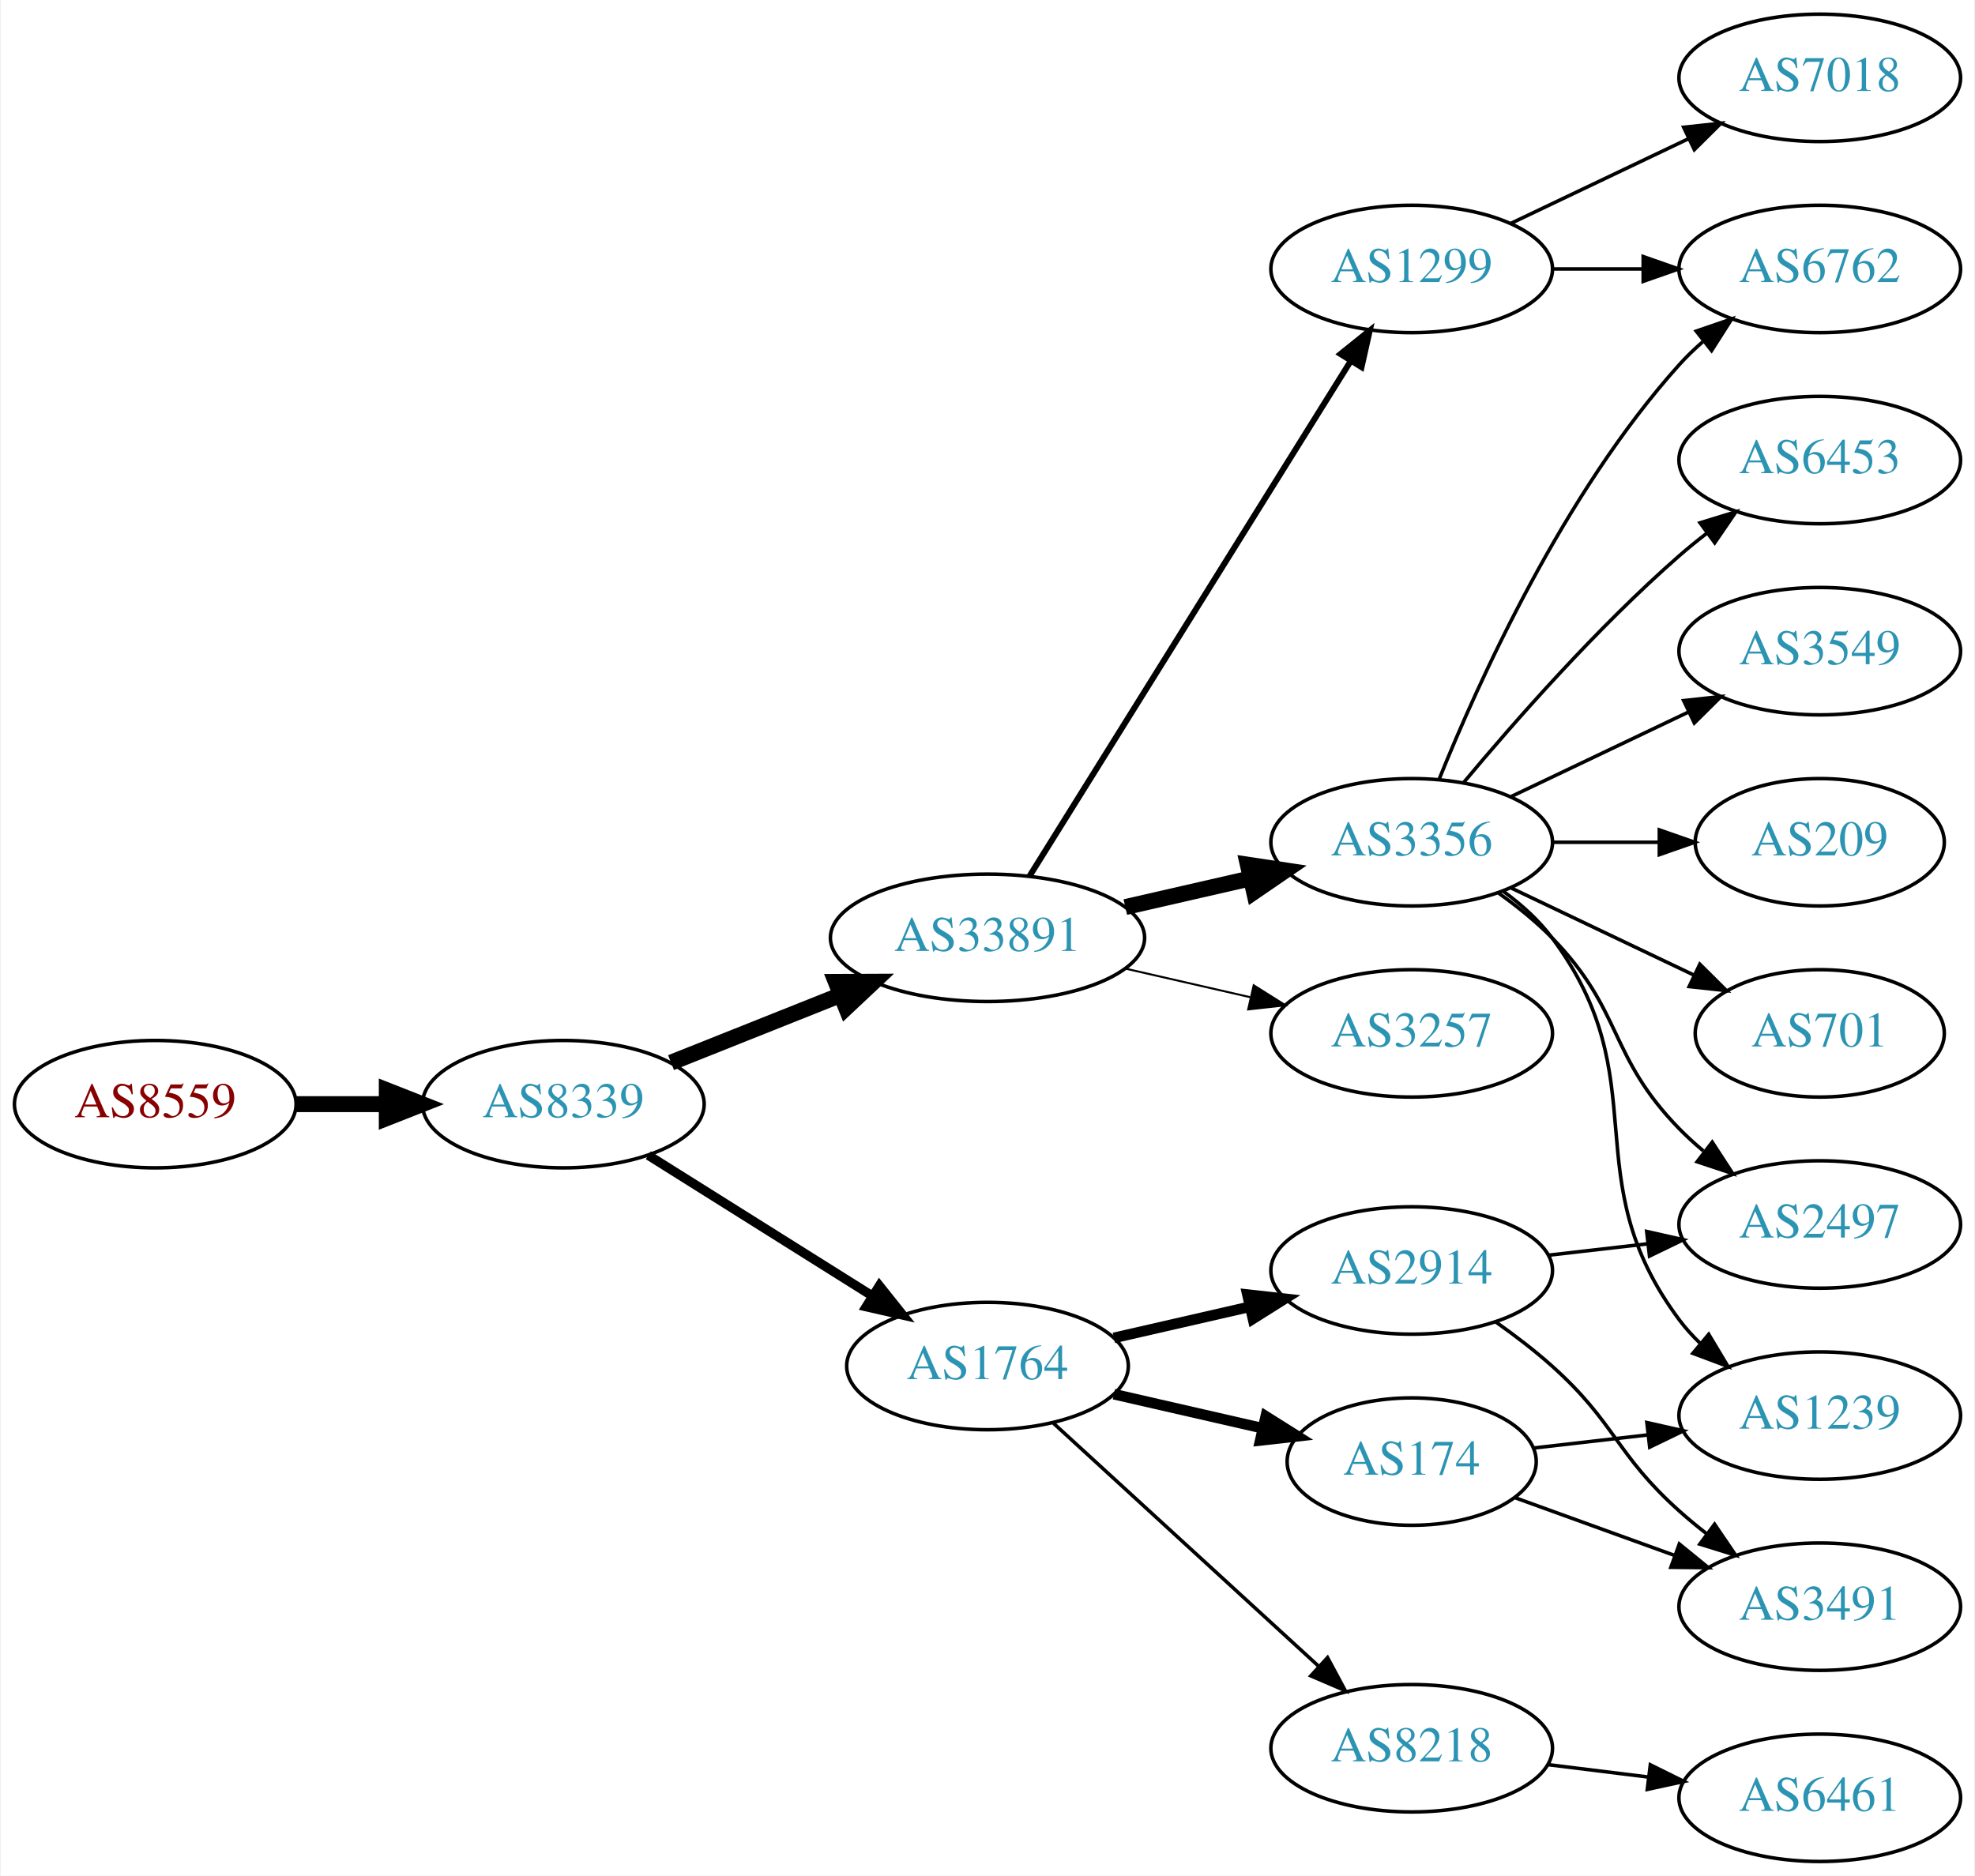
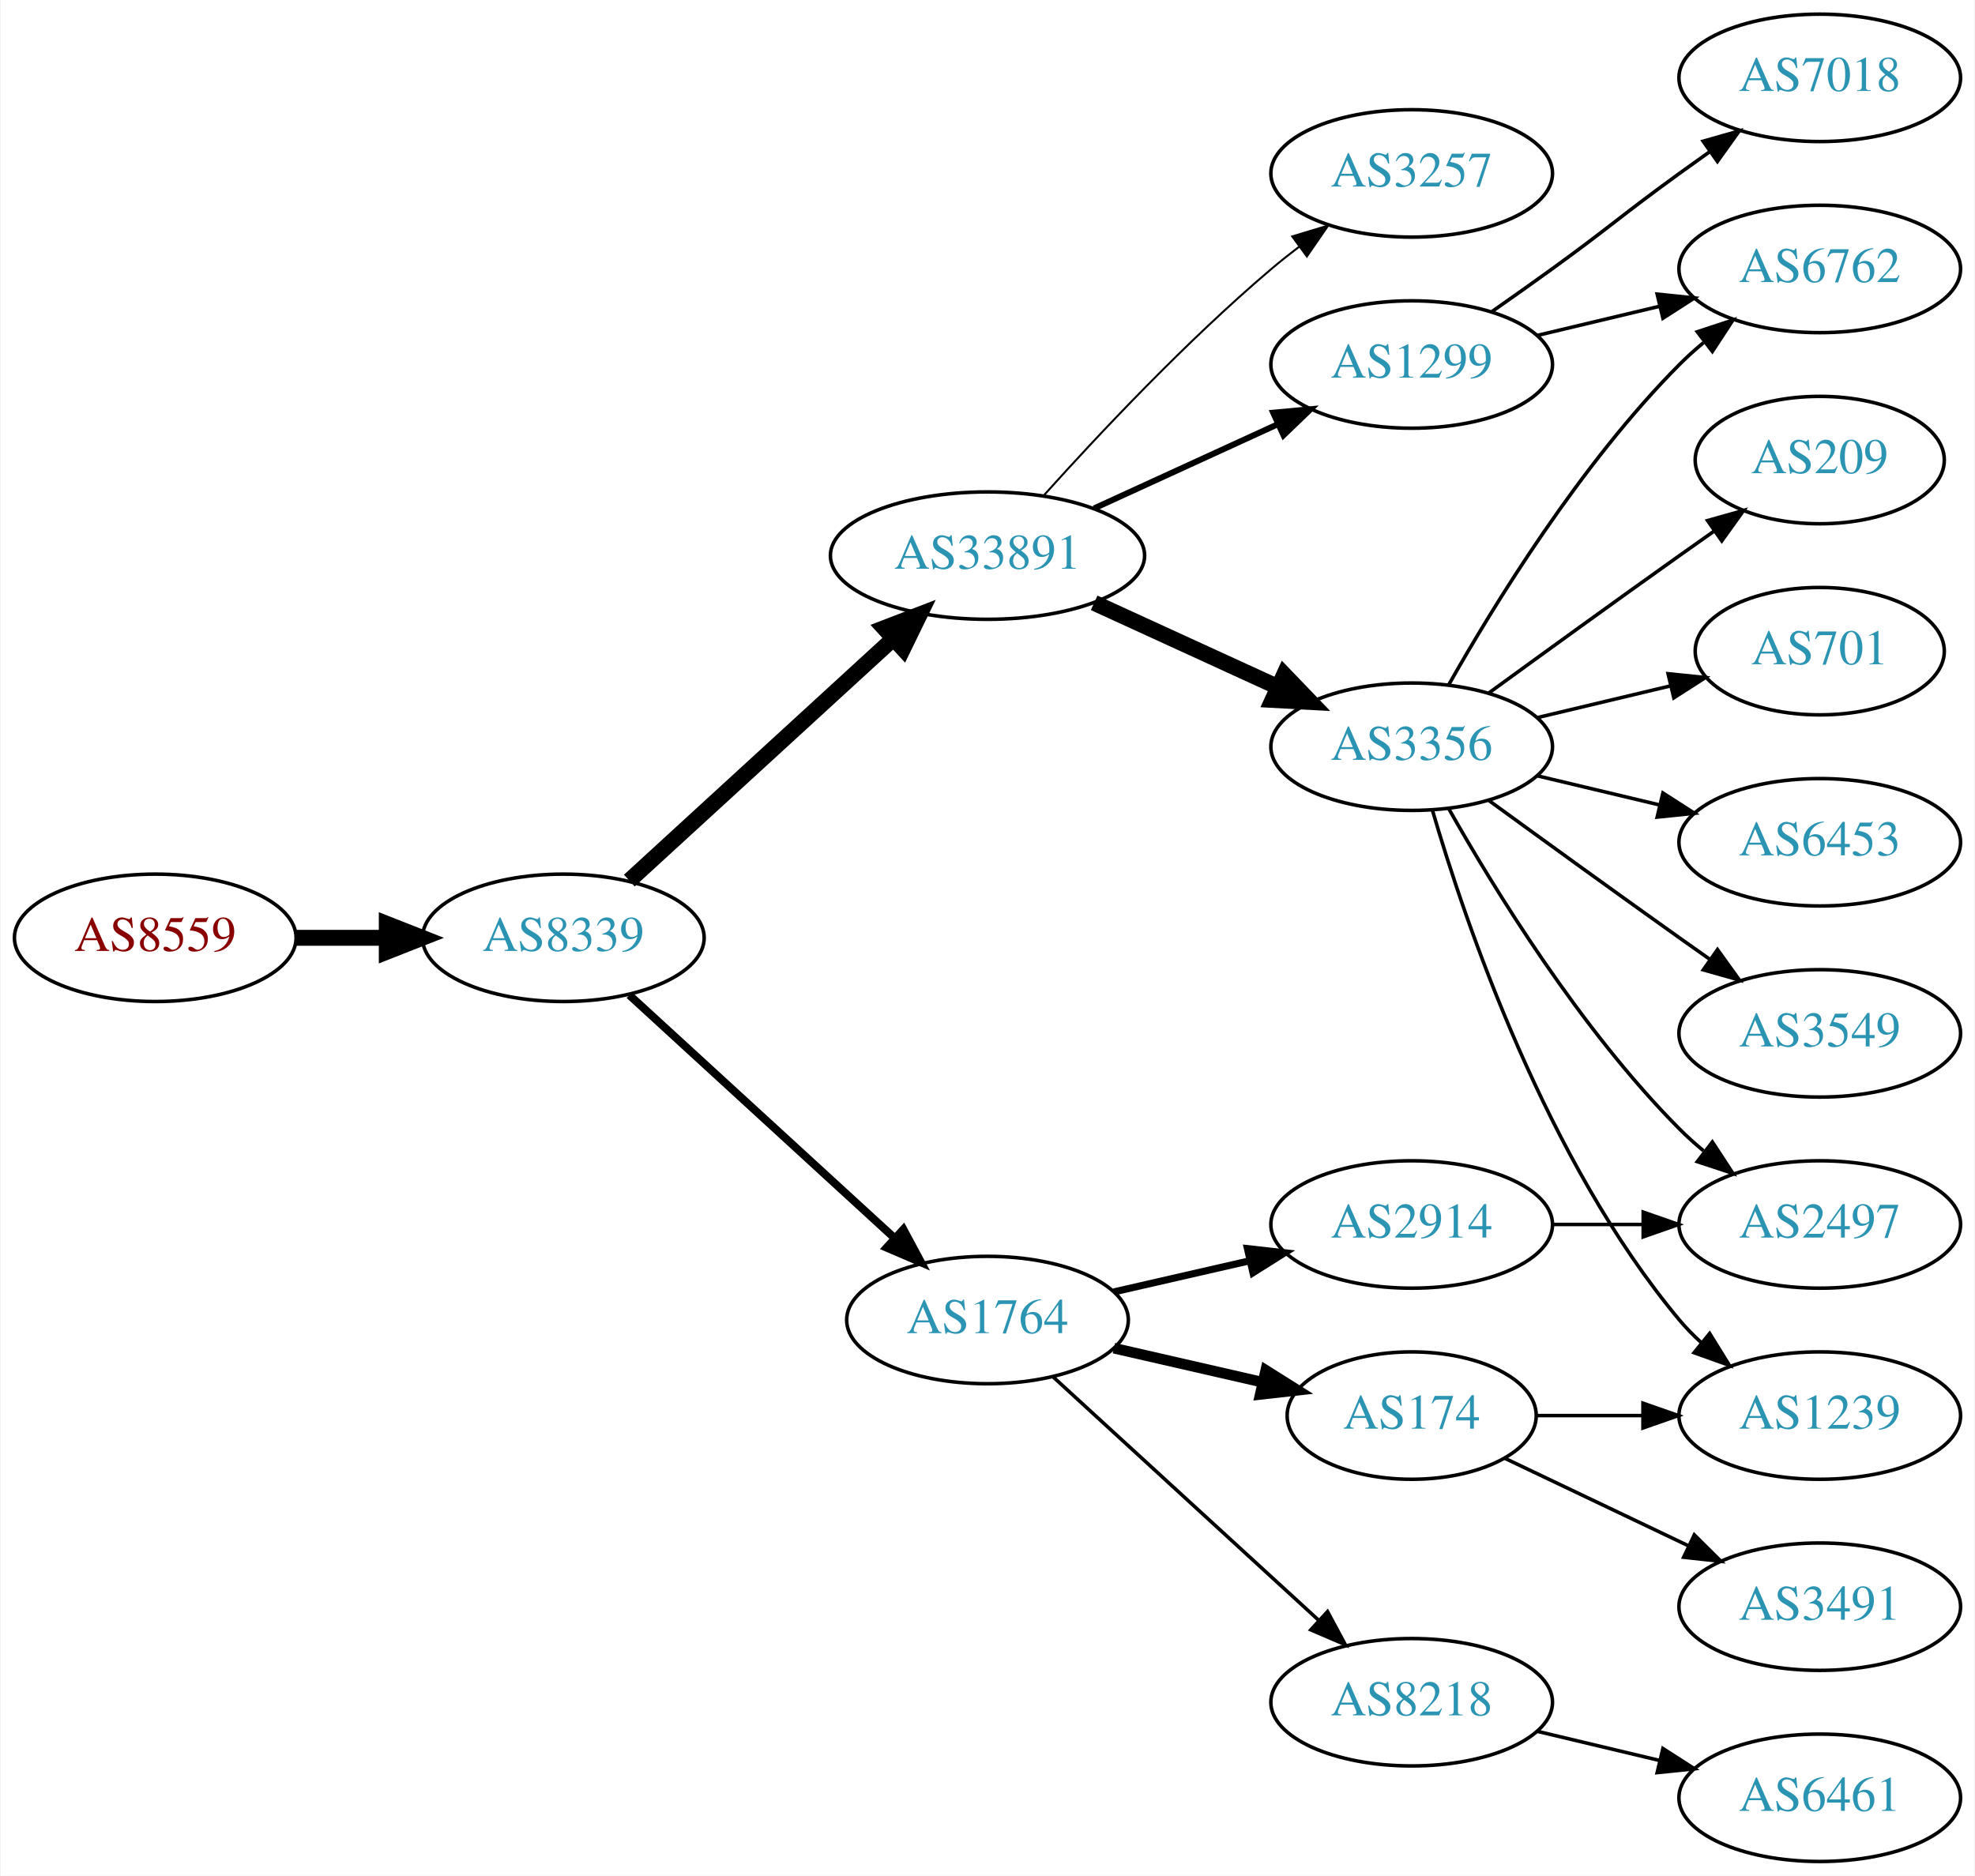
<svg xmlns="http://www.w3.org/2000/svg" xmlns:xlink="http://www.w3.org/1999/xlink" width="558pt" height="530pt" viewBox="0.00 0.00 557.56 530.00">
  <g id="graph0" class="graph" transform="scale(1 1) rotate(0) translate(4 526)">
    <polygon fill="white" stroke="none" points="-4,4 -4,-526 553.564,-526 553.564,4 -4,4" />
    <g id="node1" class="node">
      <g id="a_node1">
        <a xlink:href="/asn/8559" xlink:title="AS8559 ~ WELLCOM [AT]">
-           <ellipse fill="#ffffff" stroke="black" cx="39.647" cy="-214" rx="39.794" ry="18" />
-           <text text-anchor="middle" x="39.647" y="-210.3" font-family="Times,serif" font-size="14.00" fill="#880000">AS8559</text>
+           <ellipse fill="#ffffff" stroke="black" cx="39.647" cy="-261" rx="39.794" ry="18" />
+           <text text-anchor="middle" x="39.647" y="-257.3" font-family="Times,serif" font-size="14.00" fill="#880000">AS8559</text>
        </a>
      </g>
    </g>
    <g id="node2" class="node">
      <g id="a_node2">
        <a xlink:href="/asn/8339" xlink:title="AS8339 ~ kabelplus GmbH [AT]">
-           <ellipse fill="#ffffff" stroke="black" cx="154.939" cy="-214" rx="39.794" ry="18" />
-           <text text-anchor="middle" x="154.939" y="-210.3" font-family="Times,serif" font-size="14.00" fill="#2c94b3">AS8339</text>
+           <ellipse fill="#ffffff" stroke="black" cx="154.939" cy="-261" rx="39.794" ry="18" />
+           <text text-anchor="middle" x="154.939" y="-257.3" font-family="Times,serif" font-size="14.00" fill="#2c94b3">AS8339</text>
        </a>
      </g>
    </g>
    <g id="edge1" class="edge">
-       <path fill="none" stroke="black" stroke-width="4.5" d="M79.319,-214C87.522,-214 96.286,-214 104.818,-214" />
-       <polygon fill="black" stroke="black" stroke-width="4.5" points="105.057,-217.938 115.057,-214 105.057,-210.063 105.057,-217.938" />
+       <path fill="none" stroke="black" stroke-width="4.5" d="M79.319,-261C87.522,-261 96.286,-261 104.818,-261" />
+       <polygon fill="black" stroke="black" stroke-width="4.5" points="105.057,-264.938 115.057,-261 105.057,-257.063 105.057,-264.938" />
    </g>
    <g id="node3" class="node">
      <g id="a_node3">
-         <a xlink:href="/asn/1764" xlink:title="AS1764 ~ NEXTLAYER-AS [AT]">
-           <ellipse fill="#ffffff" stroke="black" cx="274.782" cy="-140" rx="39.794" ry="18" />
-           <text text-anchor="middle" x="274.782" y="-136.3" font-family="Times,serif" font-size="14.00" fill="#2c94b3">AS1764</text>
+         <a xlink:href="/asn/33891" xlink:title="AS33891 ~ CORE-BACKBONE GMBH GLOBAL NETWORK [DE]">
+           <ellipse fill="#ffffff" stroke="black" cx="274.782" cy="-369" rx="44.393" ry="18" />
+           <text text-anchor="middle" x="274.782" y="-365.3" font-family="Times,serif" font-size="14.00" fill="#2c94b3">AS33891</text>
        </a>
      </g>
    </g>
    <g id="edge2" class="edge">
-       <path fill="none" stroke="black" stroke-width="2.625" d="M178.94,-199.556C196.947,-188.249 222.191,-172.397 242.108,-159.89" />
-       <polygon fill="black" stroke="black" stroke-width="2.625" points="244.232,-162.689 250.839,-154.407 240.509,-156.761 244.232,-162.689" />
+       <path fill="none" stroke="black" stroke-width="4.5" d="M173.582,-277.169C193.339,-295.276 225.542,-324.789 248.093,-345.457" />
+       <polygon fill="black" stroke="black" stroke-width="4.5" points="245.599,-348.512 255.631,-352.365 250.92,-342.706 245.599,-348.512" />
    </g>
    <g id="node4" class="node">
      <g id="a_node4">
-         <a xlink:href="/asn/33891" xlink:title="AS33891 ~ CORE-BACKBONE GMBH GLOBAL NETWORK [DE]">
-           <ellipse fill="#ffffff" stroke="black" cx="274.782" cy="-261" rx="44.393" ry="18" />
-           <text text-anchor="middle" x="274.782" y="-257.3" font-family="Times,serif" font-size="14.00" fill="#2c94b3">AS33891</text>
+         <a xlink:href="/asn/1764" xlink:title="AS1764 ~ NEXTLAYER-AS [AT]">
+           <ellipse fill="#ffffff" stroke="black" cx="274.782" cy="-153" rx="39.794" ry="18" />
+           <text text-anchor="middle" x="274.782" y="-149.3" font-family="Times,serif" font-size="14.00" fill="#2c94b3">AS1764</text>
        </a>
      </g>
    </g>
    <g id="edge3" class="edge">
-       <path fill="none" stroke="black" stroke-width="4.5" d="M185.372,-225.739C199.825,-231.503 217.466,-238.539 233.178,-244.806" />
-       <polygon fill="black" stroke="black" stroke-width="4.5" points="231.919,-248.543 242.666,-248.59 234.836,-241.228 231.919,-248.543" />
+       <path fill="none" stroke="black" stroke-width="2.25" d="M173.582,-244.831C193.454,-226.618 225.917,-196.867 248.486,-176.183" />
+       <polygon fill="black" stroke="black" stroke-width="2.25" points="251.012,-178.616 256.019,-169.279 246.282,-173.455 251.012,-178.616" />
    </g>
    <g id="node5" class="node">
      <g id="a_node5">
-         <a xlink:href="/asn/2914" xlink:title="AS2914 ~ NTT America, Inc. [US]">
-           <ellipse fill="#ffffff" stroke="black" cx="394.625" cy="-167" rx="39.794" ry="18" />
-           <text text-anchor="middle" x="394.625" y="-163.3" font-family="Times,serif" font-size="14.00" fill="#2c94b3">AS2914</text>
+         <a xlink:href="/asn/3257" xlink:title="AS3257 ~ GTT [DE]">
+           <ellipse fill="#ffffff" stroke="black" cx="394.625" cy="-477" rx="39.794" ry="18" />
+           <text text-anchor="middle" x="394.625" y="-473.3" font-family="Times,serif" font-size="14.00" fill="#2c94b3">AS3257</text>
        </a>
      </g>
    </g>
    <g id="edge4" class="edge">
-       <path fill="none" stroke="black" stroke-width="3" d="M310.501,-147.955C322.501,-150.704 336.122,-153.825 348.815,-156.733" />
-       <polygon fill="black" stroke="black" stroke-width="3" points="348.217,-160.187 358.746,-159.009 349.78,-153.364 348.217,-160.187" />
+       <path fill="none" stroke="black" stroke-width="0.562" d="M290.714,-386.044C306.041,-403.097 330.976,-429.65 354.978,-450 357.475,-452.117 360.136,-454.232 362.847,-456.293" />
+       <polygon fill="black" stroke="black" stroke-width="0.562" points="360.884,-459.194 371.023,-462.266 365.013,-453.541 360.884,-459.194" />
    </g>
    <g id="node6" class="node">
      <g id="a_node6">
-         <a xlink:href="/asn/8218" xlink:title="AS8218 ~ legacy Neotelecoms [FR]">
-           <ellipse fill="#ffffff" stroke="black" cx="394.625" cy="-32" rx="39.794" ry="18" />
-           <text text-anchor="middle" x="394.625" y="-28.3" font-family="Times,serif" font-size="14.00" fill="#2c94b3">AS8218</text>
+         <a xlink:href="/asn/1299" xlink:title="AS1299 ~ Telia Carrier [EU]">
+           <ellipse fill="#ffffff" stroke="black" cx="394.625" cy="-423" rx="39.794" ry="18" />
+           <text text-anchor="middle" x="394.625" y="-419.3" font-family="Times,serif" font-size="14.00" fill="#2c94b3">AS1299</text>
        </a>
      </g>
    </g>
    <g id="edge5" class="edge">
-       <path fill="none" stroke="black" d="M293.424,-123.831C313.297,-105.618 345.759,-75.867 368.328,-55.184" />
-       <polygon fill="black" stroke="black" points="370.854,-57.616 375.862,-48.279 366.125,-52.455 370.854,-57.616" />
+       <path fill="none" stroke="black" stroke-width="1.688" d="M304.912,-382.348C320.523,-389.502 339.92,-398.391 356.593,-406.03" />
+       <polygon fill="black" stroke="black" stroke-width="1.688" points="355.496,-409.378 366.045,-410.362 358.412,-403.014 355.496,-409.378" />
    </g>
    <g id="node7" class="node">
      <g id="a_node7">
-         <a xlink:href="/asn/174" xlink:title="AS174 ~ Cogent Communications [US]">
-           <ellipse fill="#ffffff" stroke="black" cx="394.625" cy="-113" rx="35.194" ry="18" />
-           <text text-anchor="middle" x="394.625" y="-109.3" font-family="Times,serif" font-size="14.00" fill="#2c94b3">AS174</text>
+         <a xlink:href="/asn/3356" xlink:title="AS3356 ~ Level 3 Parent, LLC [US]">
+           <ellipse fill="#ffffff" stroke="black" cx="394.625" cy="-315" rx="39.794" ry="18" />
+           <text text-anchor="middle" x="394.625" y="-311.3" font-family="Times,serif" font-size="14.00" fill="#2c94b3">AS3356</text>
        </a>
      </g>
    </g>
    <g id="edge6" class="edge">
-       <path fill="none" stroke="black" stroke-width="3" d="M310.501,-132.045C323.594,-129.045 338.616,-125.604 352.257,-122.478" />
-       <polygon fill="black" stroke="black" stroke-width="3" points="353.398,-125.807 362.364,-120.162 351.835,-118.984 353.398,-125.807" />
+       <path fill="none" stroke="black" stroke-width="4.5" d="M304.912,-355.652C320.523,-348.498 339.92,-339.609 356.593,-331.97" />
+       <polygon fill="black" stroke="black" stroke-width="4.5" points="358.594,-335.384 366.045,-327.638 355.313,-328.225 358.594,-335.384" />
    </g>
    <g id="node8" class="node">
      <g id="a_node8">
-         <a xlink:href="/asn/3356" xlink:title="AS3356 ~ Level 3 Parent, LLC [US]">
-           <ellipse fill="#ffffff" stroke="black" cx="394.625" cy="-288" rx="39.794" ry="18" />
-           <text text-anchor="middle" x="394.625" y="-284.3" font-family="Times,serif" font-size="14.00" fill="#2c94b3">AS3356</text>
+         <a xlink:href="/asn/2914" xlink:title="AS2914 ~ NTT America, Inc. [US]">
+           <ellipse fill="#ffffff" stroke="black" cx="394.625" cy="-180" rx="39.794" ry="18" />
+           <text text-anchor="middle" x="394.625" y="-176.3" font-family="Times,serif" font-size="14.00" fill="#2c94b3">AS2914</text>
        </a>
      </g>
    </g>
    <g id="edge7" class="edge">
-       <path fill="none" stroke="black" stroke-width="4.5" d="M313.717,-269.692C324.957,-272.267 337.37,-275.111 348.993,-277.774" />
-       <polygon fill="black" stroke="black" stroke-width="4.5" points="348.328,-281.661 358.955,-280.057 350.087,-273.985 348.328,-281.661" />
+       <path fill="none" stroke="black" stroke-width="2" d="M310.501,-160.955C322.501,-163.704 336.122,-166.825 348.815,-169.733" />
+       <polygon fill="black" stroke="black" stroke-width="2" points="348.217,-173.187 358.746,-172.009 349.78,-166.364 348.217,-173.187" />
    </g>
    <g id="node9" class="node">
      <g id="a_node9">
-         <a xlink:href="/asn/3257" xlink:title="AS3257 ~ GTT [DE]">
-           <ellipse fill="#ffffff" stroke="black" cx="394.625" cy="-234" rx="39.794" ry="18" />
-           <text text-anchor="middle" x="394.625" y="-230.3" font-family="Times,serif" font-size="14.00" fill="#2c94b3">AS3257</text>
+         <a xlink:href="/asn/8218" xlink:title="AS8218 ~ legacy Neotelecoms [FR]">
+           <ellipse fill="#ffffff" stroke="black" cx="394.625" cy="-45" rx="39.794" ry="18" />
+           <text text-anchor="middle" x="394.625" y="-41.3" font-family="Times,serif" font-size="14.00" fill="#2c94b3">AS8218</text>
        </a>
      </g>
    </g>
    <g id="edge8" class="edge">
-       <path fill="none" stroke="black" stroke-width="0.562" d="M313.717,-252.308C324.957,-249.733 337.37,-246.889 348.993,-244.226" />
-       <polygon fill="black" stroke="black" stroke-width="0.562" points="349.989,-247.588 358.955,-241.943 348.426,-240.765 349.989,-247.588" />
+       <path fill="none" stroke="black" d="M293.424,-136.831C313.297,-118.618 345.759,-88.867 368.328,-68.183" />
+       <polygon fill="black" stroke="black" points="370.854,-70.616 375.862,-61.279 366.125,-65.455 370.854,-70.616" />
    </g>
    <g id="node10" class="node">
      <g id="a_node10">
-         <a xlink:href="/asn/1299" xlink:title="AS1299 ~ Telia Carrier [EU]">
-           <ellipse fill="#ffffff" stroke="black" cx="394.625" cy="-450" rx="39.794" ry="18" />
-           <text text-anchor="middle" x="394.625" y="-446.3" font-family="Times,serif" font-size="14.00" fill="#2c94b3">AS1299</text>
+         <a xlink:href="/asn/174" xlink:title="AS174 ~ Cogent Communications [US]">
+           <ellipse fill="#ffffff" stroke="black" cx="394.625" cy="-126" rx="35.194" ry="18" />
+           <text text-anchor="middle" x="394.625" y="-122.3" font-family="Times,serif" font-size="14.00" fill="#2c94b3">AS174</text>
        </a>
      </g>
    </g>
    <g id="edge9" class="edge">
-       <path fill="none" stroke="black" stroke-width="1.688" d="M286.657,-278.442C307.44,-311.775 352.901,-384.686 377.33,-423.866" />
-       <polygon fill="black" stroke="black" stroke-width="1.688" points="374.515,-425.966 382.776,-432.6 380.455,-422.263 374.515,-425.966" />
-     </g>
-     <g id="node15" class="node">
-       <g id="a_node15">
+       <path fill="none" stroke="black" stroke-width="3" d="M310.501,-145.045C323.594,-142.045 338.616,-138.604 352.257,-135.478" />
+       <polygon fill="black" stroke="black" stroke-width="3" points="353.398,-138.807 362.364,-133.162 351.835,-131.984 353.398,-138.807" />
+     </g>
+     <g id="node14" class="node">
+       <g id="a_node14">
+         <a xlink:href="/asn/6762" xlink:title="AS6762 ~ TELECOM ITALIA SPARKLE S.p.A. [IT]">
+           <ellipse fill="#ffffff" stroke="black" cx="509.918" cy="-450" rx="39.794" ry="18" />
+           <text text-anchor="middle" x="509.918" y="-446.3" font-family="Times,serif" font-size="14.00" fill="#2c94b3">AS6762</text>
+         </a>
+       </g>
+     </g>
+     <g id="edge20" class="edge">
+       <path fill="none" stroke="black" d="M430.232,-431.248C441.103,-433.838 453.257,-436.735 464.7,-439.462" />
+       <polygon fill="black" stroke="black" points="463.983,-442.889 474.522,-441.803 465.606,-436.08 463.983,-442.889" />
+     </g>
+     <g id="node19" class="node">
+       <g id="a_node19">
+         <a xlink:href="/asn/7018" xlink:title="AS7018 ~ AT&amp;T Services, Inc. [US]">
+           <ellipse fill="#ffffff" stroke="black" cx="509.918" cy="-504" rx="39.794" ry="18" />
+           <text text-anchor="middle" x="509.918" y="-500.3" font-family="Times,serif" font-size="14.00" fill="#2c94b3">AS7018</text>
+         </a>
+       </g>
+     </g>
+     <g id="edge19" class="edge">
+       <path fill="none" stroke="black" d="M417.382,-438.009C422.916,-441.879 428.835,-446.064 434.271,-450 450.471,-461.729 454.071,-465.271 470.271,-477 473.074,-479.029 476.005,-481.125 478.946,-483.21" />
+       <polygon fill="black" stroke="black" points="476.968,-486.097 487.16,-488.991 480.997,-480.373 476.968,-486.097" />
+     </g>
+     <g id="node11" class="node">
+       <g id="a_node11">
        <a xlink:href="/asn/2497" xlink:title="AS2497 ~ Internet Initiative Japan Inc. [JP]">
          <ellipse fill="#ffffff" stroke="black" cx="509.918" cy="-180" rx="39.794" ry="18" />
          <text text-anchor="middle" x="509.918" y="-176.3" font-family="Times,serif" font-size="14.00" fill="#2c94b3">AS2497</text>
        </a>
      </g>
    </g>
-     <g id="edge19" class="edge">
-       <path fill="none" stroke="black" d="M433.349,-171.329C442.331,-172.359 452.029,-173.472 461.387,-174.546" />
-       <polygon fill="black" stroke="black" points="461.024,-178.027 471.357,-175.69 461.822,-171.073 461.024,-178.027" />
-     </g>
-     <g id="node19" class="node">
-       <g id="a_node19">
+     <g id="edge15" class="edge">
+       <path fill="none" stroke="black" d="M405.084,-297.51C417.866,-274.904 442.298,-235.114 470.271,-207 472.382,-204.879 474.678,-202.812 477.063,-200.829" />
+       <polygon fill="black" stroke="black" points="479.579,-203.31 485.379,-194.444 475.316,-197.758 479.579,-203.31" />
+     </g>
+     <g id="node13" class="node">
+       <g id="a_node13">
+         <a xlink:href="/asn/6453" xlink:title="AS6453 ~ TATA COMMUNICATIONS (AMERICA) INC [US]">
+           <ellipse fill="#ffffff" stroke="black" cx="509.918" cy="-288" rx="39.794" ry="18" />
+           <text text-anchor="middle" x="509.918" y="-284.3" font-family="Times,serif" font-size="14.00" fill="#2c94b3">AS6453</text>
+         </a>
+       </g>
+     </g>
+     <g id="edge12" class="edge">
+       <path fill="none" stroke="black" d="M430.232,-306.752C441.103,-304.162 453.257,-301.265 464.7,-298.538" />
+       <polygon fill="black" stroke="black" points="465.606,-301.92 474.522,-296.197 463.983,-295.111 465.606,-301.92" />
+     </g>
+     <g id="edge13" class="edge">
+       <path fill="none" stroke="black" d="M405.084,-332.49C417.866,-355.096 442.298,-394.886 470.271,-423 472.382,-425.121 474.678,-427.188 477.063,-429.171" />
+       <polygon fill="black" stroke="black" points="475.316,-432.242 485.379,-435.556 479.579,-426.69 475.316,-432.242" />
+     </g>
+     <g id="node15" class="node">
+       <g id="a_node15">
+         <a xlink:href="/asn/3549" xlink:title="AS3549 ~ Level 3 Parent, LLC [US]">
+           <ellipse fill="#ffffff" stroke="black" cx="509.918" cy="-234" rx="39.794" ry="18" />
+           <text text-anchor="middle" x="509.918" y="-230.3" font-family="Times,serif" font-size="14.00" fill="#2c94b3">AS3549</text>
+         </a>
+       </g>
+     </g>
+     <g id="edge14" class="edge">
+       <path fill="none" stroke="black" d="M416.473,-299.778C431.407,-288.909 452.02,-273.975 470.271,-261 473.091,-258.995 476.034,-256.915 478.983,-254.841" />
+       <polygon fill="black" stroke="black" points="481.029,-257.681 487.207,-249.074 477.01,-251.95 481.029,-257.681" />
+     </g>
+     <g id="node16" class="node">
+       <g id="a_node16">
+         <a xlink:href="/asn/209" xlink:title="AS209 ~ CenturyLink Communications, LLC [US]">
+           <ellipse fill="#ffffff" stroke="black" cx="509.918" cy="-396" rx="35.194" ry="18" />
+           <text text-anchor="middle" x="509.918" y="-392.3" font-family="Times,serif" font-size="14.00" fill="#2c94b3">AS209</text>
+         </a>
+       </g>
+     </g>
+     <g id="edge16" class="edge">
+       <path fill="none" stroke="black" d="M416.473,-330.222C431.407,-341.091 452.02,-356.025 470.271,-369 473.481,-371.282 476.85,-373.661 480.205,-376.018" />
+       <polygon fill="black" stroke="black" points="478.217,-378.899 488.416,-381.77 482.233,-373.166 478.217,-378.899" />
+     </g>
+     <g id="node17" class="node">
+       <g id="a_node17">
+         <a xlink:href="/asn/701" xlink:title="AS701 ~ UUNET [US]">
+           <ellipse fill="#ffffff" stroke="black" cx="509.918" cy="-342" rx="35.194" ry="18" />
+           <text text-anchor="middle" x="509.918" y="-338.3" font-family="Times,serif" font-size="14.00" fill="#2c94b3">AS701</text>
+         </a>
+       </g>
+     </g>
+     <g id="edge17" class="edge">
+       <path fill="none" stroke="black" d="M430.232,-323.248C442.026,-326.058 455.331,-329.229 467.599,-332.153" />
+       <polygon fill="black" stroke="black" points="467.065,-335.624 477.604,-334.537 468.687,-328.814 467.065,-335.624" />
+     </g>
+     <g id="node18" class="node">
+       <g id="a_node18">
+         <a xlink:href="/asn/1239" xlink:title="AS1239 ~ Sprint [US]">
+           <ellipse fill="#ffffff" stroke="black" cx="509.918" cy="-126" rx="39.794" ry="18" />
+           <text text-anchor="middle" x="509.918" y="-122.3" font-family="Times,serif" font-size="14.00" fill="#2c94b3">AS1239</text>
+         </a>
+       </g>
+     </g>
+     <g id="edge18" class="edge">
+       <path fill="none" stroke="black" d="M400.499,-296.998C409.813,-265.156 432.629,-198.019 470.271,-153 472.141,-150.763 474.24,-148.626 476.466,-146.604" />
+       <polygon fill="black" stroke="black" points="478.813,-149.207 484.385,-140.196 474.409,-143.766 478.813,-149.207" />
+     </g>
+     <g id="edge10" class="edge">
+       <path fill="none" stroke="black" d="M434.297,-180C442.5,-180 451.264,-180 459.796,-180" />
+       <polygon fill="black" stroke="black" points="460.035,-183.5 470.035,-180 460.035,-176.5 460.035,-183.5" />
+     </g>
+     <g id="node12" class="node">
+       <g id="a_node12">
+         <a xlink:href="/asn/6461" xlink:title="AS6461 ~ Zayo Bandwidth [US]">
+           <ellipse fill="#ffffff" stroke="black" cx="509.918" cy="-18" rx="39.794" ry="18" />
+           <text text-anchor="middle" x="509.918" y="-14.3" font-family="Times,serif" font-size="14.00" fill="#2c94b3">AS6461</text>
+         </a>
+       </g>
+     </g>
+     <g id="edge11" class="edge">
+       <path fill="none" stroke="black" d="M430.232,-36.752C441.103,-34.162 453.257,-31.265 464.7,-28.538" />
+       <polygon fill="black" stroke="black" points="465.606,-31.92 474.522,-26.197 463.983,-25.111 465.606,-31.92" />
+     </g>
+     <g id="edge22" class="edge">
+       <path fill="none" stroke="black" d="M429.924,-126C439.301,-126 449.651,-126 459.686,-126" />
+       <polygon fill="black" stroke="black" points="459.974,-129.5 469.974,-126 459.974,-122.5 459.974,-129.5" />
+     </g>
+     <g id="node20" class="node">
+       <g id="a_node20">
        <a xlink:href="/asn/3491" xlink:title="AS3491 ~ PCCW Global, Inc. [US]">
          <ellipse fill="#ffffff" stroke="black" cx="509.918" cy="-72" rx="39.794" ry="18" />
          <text text-anchor="middle" x="509.918" y="-68.3" font-family="Times,serif" font-size="14.00" fill="#2c94b3">AS3491</text>
        </a>
      </g>
    </g>
-     <g id="edge18" class="edge">
-       <path fill="none" stroke="black" d="M418.389,-152.454C423.788,-148.641 429.392,-144.367 434.271,-140 452.341,-123.828 452.201,-115.172 470.271,-99 472.711,-96.817 475.331,-94.656 478.017,-92.565" />
-       <polygon fill="black" stroke="black" points="480.196,-95.307 486.153,-86.546 476.032,-89.68 480.196,-95.307" />
-     </g>
-     <g id="node11" class="node">
-       <g id="a_node11">
-         <a xlink:href="/asn/6461" xlink:title="AS6461 ~ Zayo Bandwidth [US]">
-           <ellipse fill="#ffffff" stroke="black" cx="509.918" cy="-18" rx="39.794" ry="18" />
-           <text text-anchor="middle" x="509.918" y="-14.3" font-family="Times,serif" font-size="14.00" fill="#2c94b3">AS6461</text>
-         </a>
-       </g>
-     </g>
-     <g id="edge10" class="edge">
-       <path fill="none" stroke="black" d="M433.035,-27.377C442.123,-26.254 451.96,-25.038 461.445,-23.866" />
-       <polygon fill="black" stroke="black" points="462.051,-27.318 471.546,-22.618 461.193,-20.371 462.051,-27.318" />
-     </g>
-     <g id="node17" class="node">
-       <g id="a_node17">
-         <a xlink:href="/asn/1239" xlink:title="AS1239 ~ Sprint [US]">
-           <ellipse fill="#ffffff" stroke="black" cx="509.918" cy="-126" rx="39.794" ry="18" />
-           <text text-anchor="middle" x="509.918" y="-122.3" font-family="Times,serif" font-size="14.00" fill="#2c94b3">AS1239</text>
-         </a>
-       </g>
-     </g>
-     <g id="edge20" class="edge">
-       <path fill="none" stroke="black" d="M429.003,-116.83C439.094,-117.988 450.377,-119.283 461.211,-120.526" />
-       <polygon fill="black" stroke="black" points="461.075,-124.033 471.409,-121.696 461.873,-117.079 461.075,-124.033" />
-     </g>
    <g id="edge21" class="edge">
-       <path fill="none" stroke="black" d="M423.63,-102.865C437.283,-97.924 453.948,-91.893 468.913,-86.478" />
-       <polygon fill="black" stroke="black" points="470.24,-89.719 478.452,-83.025 467.858,-83.137 470.24,-89.719" />
-     </g>
-     <g id="node12" class="node">
-       <g id="a_node12">
-         <a xlink:href="/asn/6762" xlink:title="AS6762 ~ TELECOM ITALIA SPARKLE S.p.A. [IT]">
-           <ellipse fill="#ffffff" stroke="black" cx="509.918" cy="-450" rx="39.794" ry="18" />
-           <text text-anchor="middle" x="509.918" y="-446.3" font-family="Times,serif" font-size="14.00" fill="#2c94b3">AS6762</text>
-         </a>
-       </g>
-     </g>
-     <g id="edge11" class="edge">
-       <path fill="none" stroke="black" d="M402.372,-305.787C413.423,-333.243 437.476,-386.578 470.271,-423 472.273,-425.224 474.492,-427.363 476.825,-429.397" />
-       <polygon fill="black" stroke="black" points="475.023,-432.433 485.044,-435.873 479.355,-426.935 475.023,-432.433" />
-     </g>
-     <g id="node13" class="node">
-       <g id="a_node13">
-         <a xlink:href="/asn/209" xlink:title="AS209 ~ CenturyLink Communications, LLC [US]">
-           <ellipse fill="#ffffff" stroke="black" cx="509.918" cy="-288" rx="35.194" ry="18" />
-           <text text-anchor="middle" x="509.918" y="-284.3" font-family="Times,serif" font-size="14.00" fill="#2c94b3">AS209</text>
-         </a>
-       </g>
-     </g>
-     <g id="edge12" class="edge">
-       <path fill="none" stroke="black" d="M434.297,-288C444.002,-288 454.493,-288 464.456,-288" />
-       <polygon fill="black" stroke="black" points="464.592,-291.5 474.592,-288 464.592,-284.5 464.592,-291.5" />
-     </g>
-     <g id="node14" class="node">
-       <g id="a_node14">
-         <a xlink:href="/asn/701" xlink:title="AS701 ~ UUNET [US]">
-           <ellipse fill="#ffffff" stroke="black" cx="509.918" cy="-234" rx="35.194" ry="18" />
-           <text text-anchor="middle" x="509.918" y="-230.3" font-family="Times,serif" font-size="14.00" fill="#2c94b3">AS701</text>
-         </a>
-       </g>
-     </g>
-     <g id="edge13" class="edge">
-       <path fill="none" stroke="black" d="M422.761,-275.066C438.193,-267.71 457.678,-258.423 474.213,-250.541" />
-       <polygon fill="black" stroke="black" points="476.034,-253.551 483.555,-246.089 473.022,-247.232 476.034,-253.551" />
-     </g>
-     <g id="edge14" class="edge">
-       <path fill="none" stroke="black" d="M419.219,-273.611C424.475,-269.852 429.806,-265.563 434.271,-261 454.443,-240.383 450.099,-227.617 470.271,-207 472.364,-204.861 474.647,-202.782 477.024,-200.79" />
-       <polygon fill="black" stroke="black" points="479.542,-203.268 485.323,-194.389 475.267,-197.725 479.542,-203.268" />
-     </g>
-     <g id="node16" class="node">
-       <g id="a_node16">
-         <a xlink:href="/asn/6453" xlink:title="AS6453 ~ TATA COMMUNICATIONS (AMERICA) INC [US]">
-           <ellipse fill="#ffffff" stroke="black" cx="509.918" cy="-396" rx="39.794" ry="18" />
-           <text text-anchor="middle" x="509.918" y="-392.3" font-family="Times,serif" font-size="14.00" fill="#2c94b3">AS6453</text>
-         </a>
-       </g>
-     </g>
-     <g id="edge15" class="edge">
-       <path fill="none" stroke="black" d="M409.255,-304.817C423.537,-321.929 447.084,-348.745 470.271,-369 472.737,-371.154 475.375,-373.294 478.073,-375.372" />
-       <polygon fill="black" stroke="black" points="476.098,-378.264 486.227,-381.37 480.246,-372.625 476.098,-378.264" />
-     </g>
-     <g id="edge16" class="edge">
-       <path fill="none" stroke="black" d="M420.555,-274.118C425.631,-270.389 430.549,-265.984 434.271,-261 464.542,-220.458 440,-193.542 470.271,-153 472.016,-150.664 474.023,-148.455 476.186,-146.383" />
-       <polygon fill="black" stroke="black" points="478.546,-148.973 483.987,-139.882 474.064,-143.595 478.546,-148.973" />
-     </g>
-     <g id="node18" class="node">
-       <g id="a_node18">
-         <a xlink:href="/asn/3549" xlink:title="AS3549 ~ Level 3 Parent, LLC [US]">
-           <ellipse fill="#ffffff" stroke="black" cx="509.918" cy="-342" rx="39.794" ry="18" />
-           <text text-anchor="middle" x="509.918" y="-338.3" font-family="Times,serif" font-size="14.00" fill="#2c94b3">AS3549</text>
-         </a>
-       </g>
-     </g>
-     <g id="edge17" class="edge">
-       <path fill="none" stroke="black" d="M422.761,-300.934C437.755,-308.081 456.576,-317.052 472.799,-324.785" />
-       <polygon fill="black" stroke="black" points="471.469,-328.028 482.002,-329.171 474.481,-321.709 471.469,-328.028" />
-     </g>
-     <g id="edge22" class="edge">
-       <path fill="none" stroke="black" d="M434.297,-450C442.5,-450 451.264,-450 459.796,-450" />
-       <polygon fill="black" stroke="black" points="460.035,-453.5 470.035,-450 460.035,-446.5 460.035,-453.5" />
-     </g>
-     <g id="node20" class="node">
-       <g id="a_node20">
-         <a xlink:href="/asn/7018" xlink:title="AS7018 ~ AT&amp;T Services, Inc. [US]">
-           <ellipse fill="#ffffff" stroke="black" cx="509.918" cy="-504" rx="39.794" ry="18" />
-           <text text-anchor="middle" x="509.918" y="-500.3" font-family="Times,serif" font-size="14.00" fill="#2c94b3">AS7018</text>
-         </a>
-       </g>
-     </g>
-     <g id="edge23" class="edge">
-       <path fill="none" stroke="black" d="M422.761,-462.934C437.755,-470.081 456.576,-479.052 472.799,-486.785" />
-       <polygon fill="black" stroke="black" points="471.469,-490.028 482.002,-491.171 474.481,-483.709 471.469,-490.028" />
+       <path fill="none" stroke="black" d="M421.05,-113.881C436.352,-106.587 456.076,-97.186 472.958,-89.14" />
+       <polygon fill="black" stroke="black" points="474.477,-92.293 481.998,-84.831 471.465,-85.974 474.477,-92.293" />
    </g>
  </g>
</svg>
